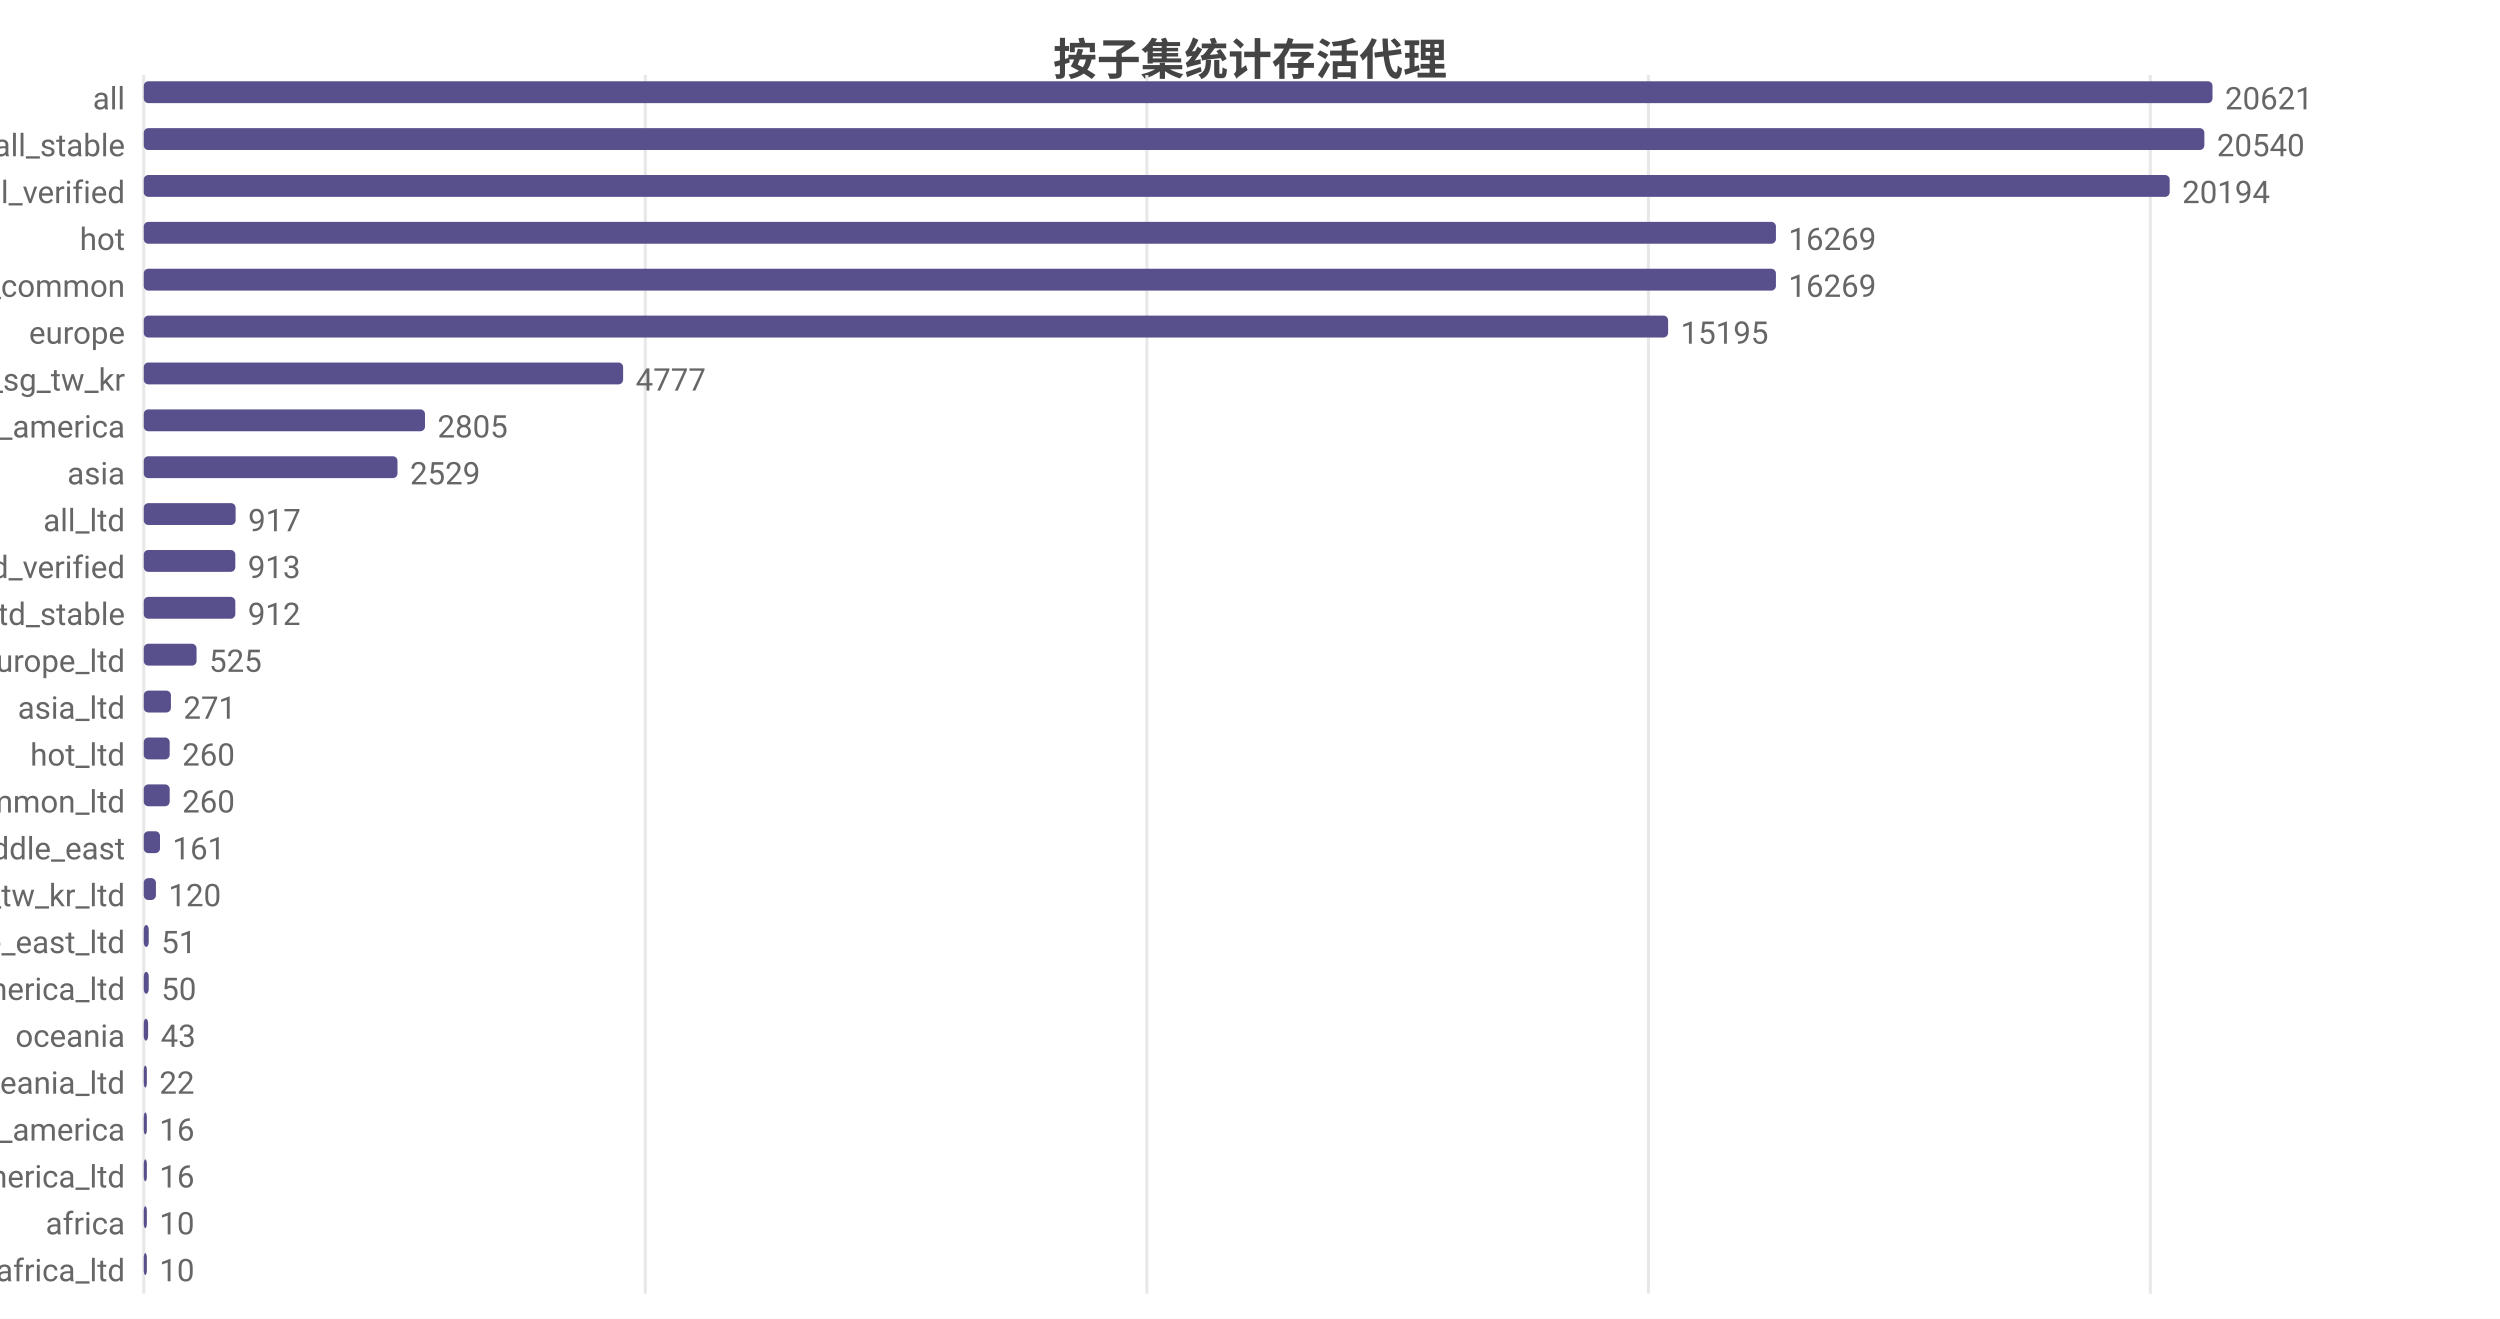
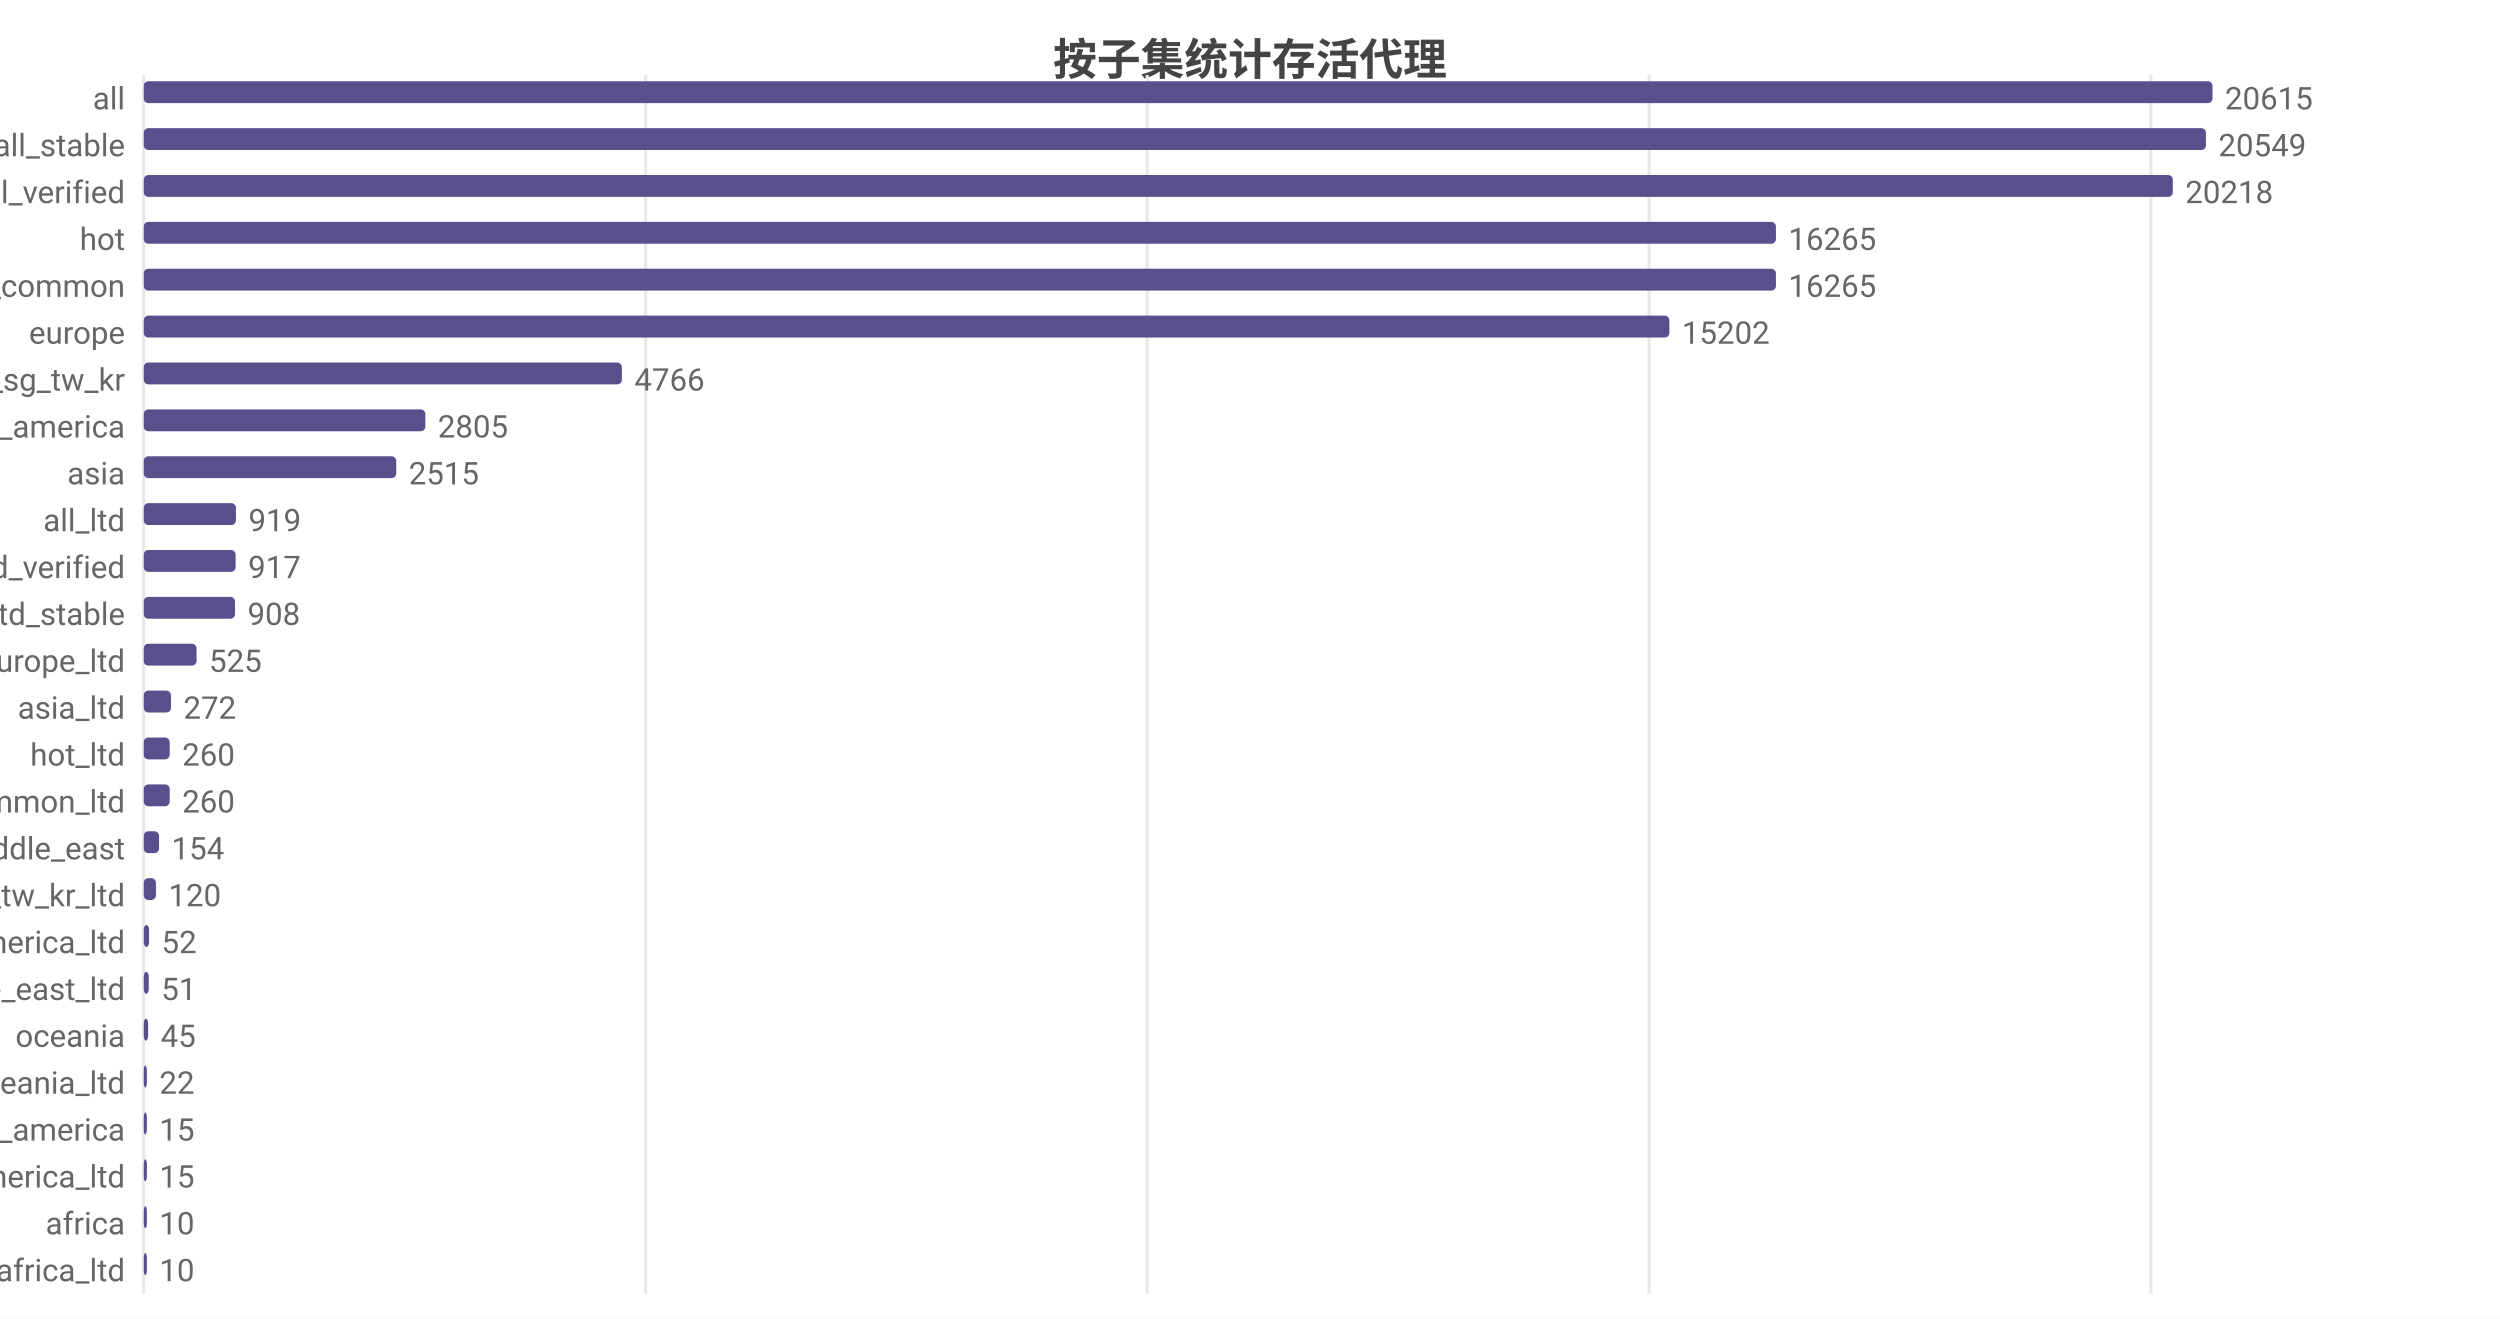
<svg xmlns="http://www.w3.org/2000/svg" width="800" height="422" viewBox="0 0 800 422">
  <rect width="800" height="422" fill="#ffffff" />
  <style>text{font-family:system-ui,-apple-system,'Segoe UI',Roboto,'PingFang SC','Microsoft YaHei','Noto Sans CJK SC',sans-serif}.g{stroke:#e8e8e8;stroke-width:1}.a{stroke:#999;stroke-width:1}.t{font-size:10px;fill:#666}.m{font-size:10px;text-anchor:middle;fill:#666}.e{font-size:10px;text-anchor:end;fill:#666}.l{font-size:11px;fill:#333}.tt{font-size:14px;font-weight:600;text-anchor:middle;fill:#444}.em{font-size:13px;text-anchor:middle;fill:#999}</style>
  <text class="tt" x="400.0" y="24">按子集统计存活代理</text>
  <line class="g" x1="46" y1="24" x2="46" y2="414" />
-   <line class="g" x1="206.5" y1="24" x2="206.5" y2="414" />
-   <line class="g" x1="367.0" y1="24" x2="367.0" y2="414" />
-   <line class="g" x1="527.5" y1="24" x2="527.5" y2="414" />
-   <line class="g" x1="688.1" y1="24" x2="688.1" y2="414" />
+   <line class="g" x1="206.6" y1="24" x2="206.6" y2="414" />
+   <line class="g" x1="367.1" y1="24" x2="367.1" y2="414" />
+   <line class="g" x1="527.7" y1="24" x2="527.7" y2="414" />
+   <line class="g" x1="688.3" y1="24" x2="688.3" y2="414" />
  <text class="e" x="40" y="35">all</text>
  <rect x="46" y="26" width="662" height="7" fill="#58508d" rx="1.5" />
-   <text class="t" x="712" y="35">20621</text>
+   <text class="t" x="712" y="35">20615</text>
  <text class="e" x="40" y="50">all_stable</text>
-   <rect x="46" y="41" width="659.4" height="7" fill="#58508d" rx="1.5" />
-   <text class="t" x="709.4" y="50">20540</text>
+   <rect x="46" y="41" width="659.9" height="7" fill="#58508d" rx="1.5" />
+   <text class="t" x="709.9" y="50">20549</text>
  <text class="e" x="40" y="65">all_verified</text>
-   <rect x="46" y="56" width="648.3" height="7" fill="#58508d" rx="1.5" />
-   <text class="t" x="698.3" y="65">20194</text>
+   <rect x="46" y="56" width="649.3" height="7" fill="#58508d" rx="1.5" />
+   <text class="t" x="699.3" y="65">20218</text>
  <text class="e" x="40" y="80">hot</text>
  <rect x="46" y="71" width="522.3" height="7" fill="#58508d" rx="1.5" />
-   <text class="t" x="572.3" y="80">16269</text>
+   <text class="t" x="572.3" y="80">16265</text>
  <text class="e" x="40" y="95">cn_common</text>
  <rect x="46" y="86" width="522.3" height="7" fill="#58508d" rx="1.5" />
-   <text class="t" x="572.3" y="95">16269</text>
+   <text class="t" x="572.3" y="95">16265</text>
  <text class="e" x="40" y="110">europe</text>
-   <rect x="46" y="101" width="487.8" height="7" fill="#58508d" rx="1.5" />
-   <text class="t" x="537.8" y="110">15195</text>
+   <rect x="46" y="101" width="488.2" height="7" fill="#58508d" rx="1.5" />
+   <text class="t" x="538.2" y="110">15202</text>
  <text class="e" x="40" y="125">hk_us_jp_sg_tw_kr</text>
-   <rect x="46" y="116" width="153.4" height="7" fill="#58508d" rx="1.5" />
-   <text class="t" x="203.4" y="125">4777</text>
+   <rect x="46" y="116" width="153.0" height="7" fill="#58508d" rx="1.5" />
+   <text class="t" x="203.0" y="125">4766</text>
  <text class="e" x="40" y="140">north_america</text>
-   <rect x="46" y="131" width="90.0" height="7" fill="#58508d" rx="1.5" />
-   <text class="t" x="140.0" y="140">2805</text>
+   <rect x="46" y="131" width="90.1" height="7" fill="#58508d" rx="1.5" />
+   <text class="t" x="140.1" y="140">2805</text>
  <text class="e" x="40" y="155">asia</text>
-   <rect x="46" y="146" width="81.2" height="7" fill="#58508d" rx="1.5" />
-   <text class="t" x="131.2" y="155">2529</text>
+   <rect x="46" y="146" width="80.8" height="7" fill="#58508d" rx="1.5" />
+   <text class="t" x="130.8" y="155">2515</text>
  <text class="e" x="40" y="170">all_ltd</text>
-   <rect x="46" y="161" width="29.4" height="7" fill="#58508d" rx="1.5" />
-   <text class="t" x="79.4" y="170">917</text>
+   <rect x="46" y="161" width="29.5" height="7" fill="#58508d" rx="1.5" />
+   <text class="t" x="79.5" y="170">919</text>
  <text class="e" x="40" y="185">all_ltd_verified</text>
-   <rect x="46" y="176" width="29.3" height="7" fill="#58508d" rx="1.5" />
-   <text class="t" x="79.3" y="185">913</text>
+   <rect x="46" y="176" width="29.4" height="7" fill="#58508d" rx="1.5" />
+   <text class="t" x="79.4" y="185">917</text>
  <text class="e" x="40" y="200">all_ltd_stable</text>
-   <rect x="46" y="191" width="29.3" height="7" fill="#58508d" rx="1.5" />
-   <text class="t" x="79.3" y="200">912</text>
+   <rect x="46" y="191" width="29.2" height="7" fill="#58508d" rx="1.5" />
+   <text class="t" x="79.2" y="200">908</text>
  <text class="e" x="40" y="215">europe_ltd</text>
  <rect x="46" y="206" width="16.9" height="7" fill="#58508d" rx="1.5" />
  <text class="t" x="66.9" y="215">525</text>
  <text class="e" x="40" y="230">asia_ltd</text>
  <rect x="46" y="221" width="8.7" height="7" fill="#58508d" rx="1.5" />
-   <text class="t" x="58.7" y="230">271</text>
+   <text class="t" x="58.7" y="230">272</text>
  <text class="e" x="40" y="245">hot_ltd</text>
  <rect x="46" y="236" width="8.3" height="7" fill="#58508d" rx="1.5" />
  <text class="t" x="58.3" y="245">260</text>
  <text class="e" x="40" y="260">cn_common_ltd</text>
  <rect x="46" y="251" width="8.3" height="7" fill="#58508d" rx="1.5" />
  <text class="t" x="58.3" y="260">260</text>
  <text class="e" x="40" y="275">middle_east</text>
-   <rect x="46" y="266" width="5.2" height="7" fill="#58508d" rx="1.5" />
-   <text class="t" x="55.2" y="275">161</text>
+   <rect x="46" y="266" width="4.9" height="7" fill="#58508d" rx="1.5" />
+   <text class="t" x="54.9" y="275">154</text>
  <text class="e" x="40" y="290">hk_us_jp_sg_tw_kr_ltd</text>
  <rect x="46" y="281" width="3.9" height="7" fill="#58508d" rx="1.5" />
  <text class="t" x="53.9" y="290">120</text>
-   <text class="e" x="40" y="305">middle_east_ltd</text>
-   <rect x="46" y="296" width="1.6" height="7" fill="#58508d" rx="1.5" />
-   <text class="t" x="51.6" y="305">51</text>
-   <text class="e" x="40" y="320">north_america_ltd</text>
+   <text class="e" x="40" y="305">north_america_ltd</text>
+   <rect x="46" y="296" width="1.7" height="7" fill="#58508d" rx="1.5" />
+   <text class="t" x="51.7" y="305">52</text>
+   <text class="e" x="40" y="320">middle_east_ltd</text>
  <rect x="46" y="311" width="1.6" height="7" fill="#58508d" rx="1.5" />
-   <text class="t" x="51.6" y="320">50</text>
+   <text class="t" x="51.6" y="320">51</text>
  <text class="e" x="40" y="335">oceania</text>
  <rect x="46" y="326" width="1.4" height="7" fill="#58508d" rx="1.5" />
-   <text class="t" x="51.4" y="335">43</text>
+   <text class="t" x="51.4" y="335">45</text>
  <text class="e" x="40" y="350">oceania_ltd</text>
  <rect x="46" y="341" width="1" height="7" fill="#58508d" rx="1.5" />
  <text class="t" x="51" y="350">22</text>
  <text class="e" x="40" y="365">south_america</text>
  <rect x="46" y="356" width="1" height="7" fill="#58508d" rx="1.5" />
-   <text class="t" x="51" y="365">16</text>
+   <text class="t" x="51" y="365">15</text>
  <text class="e" x="40" y="380">south_america_ltd</text>
  <rect x="46" y="371" width="1" height="7" fill="#58508d" rx="1.5" />
-   <text class="t" x="51" y="380">16</text>
+   <text class="t" x="51" y="380">15</text>
  <text class="e" x="40" y="395">africa</text>
  <rect x="46" y="386" width="1" height="7" fill="#58508d" rx="1.5" />
  <text class="t" x="51" y="395">10</text>
  <text class="e" x="40" y="410">africa_ltd</text>
  <rect x="46" y="401" width="1" height="7" fill="#58508d" rx="1.5" />
  <text class="t" x="51" y="410">10</text>
</svg>
